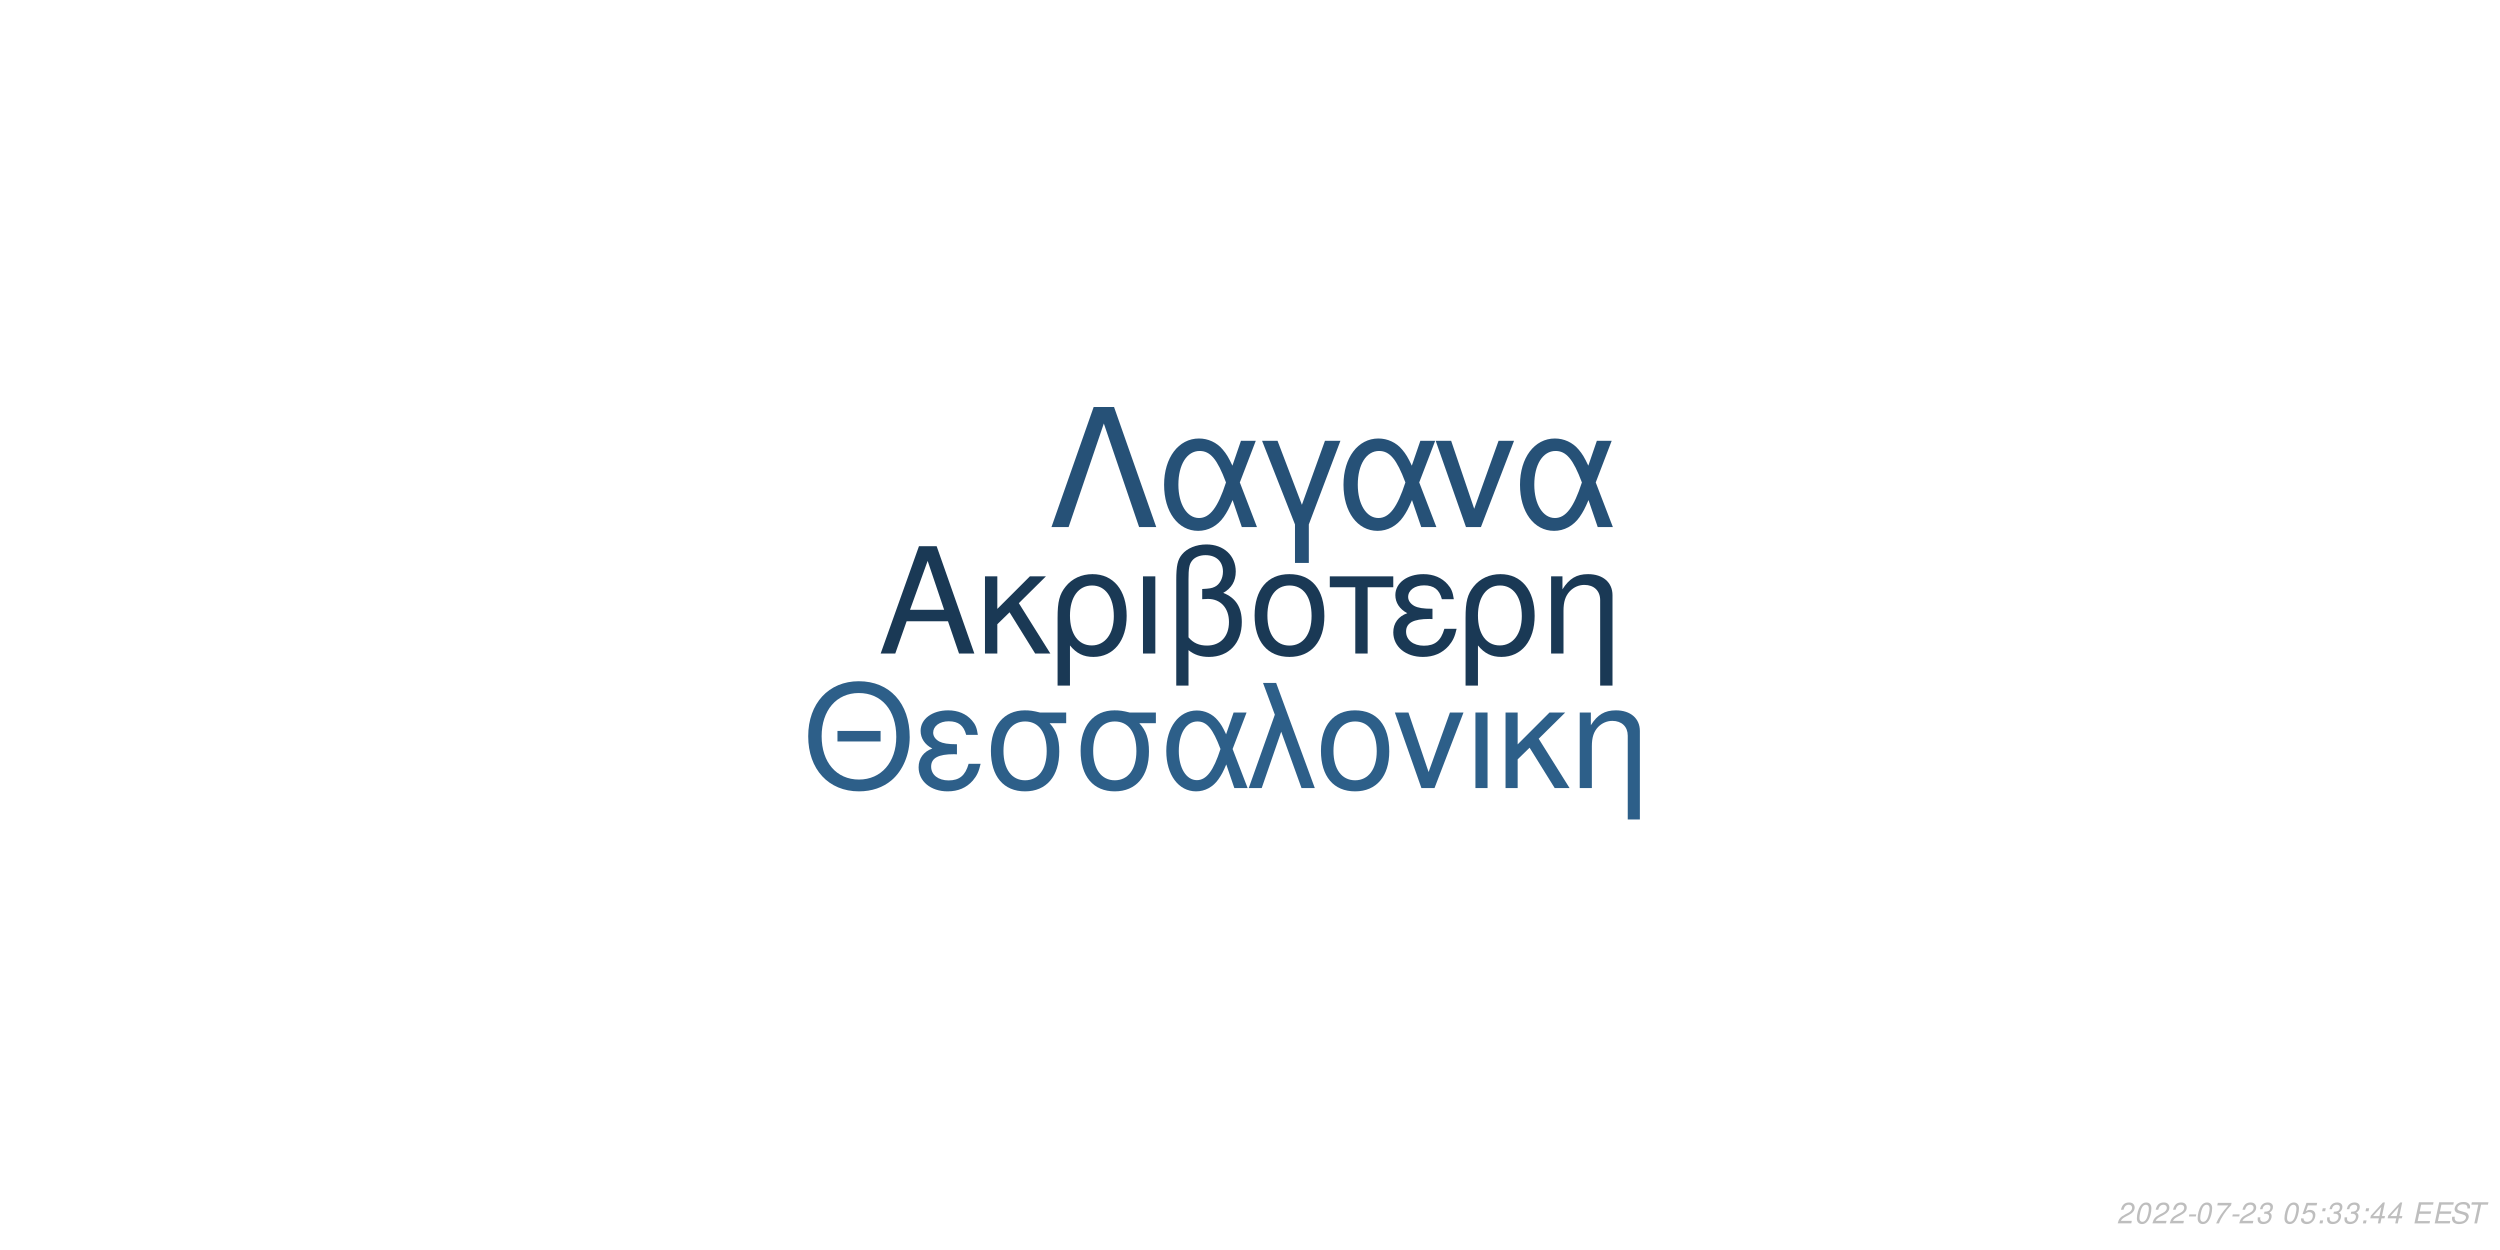
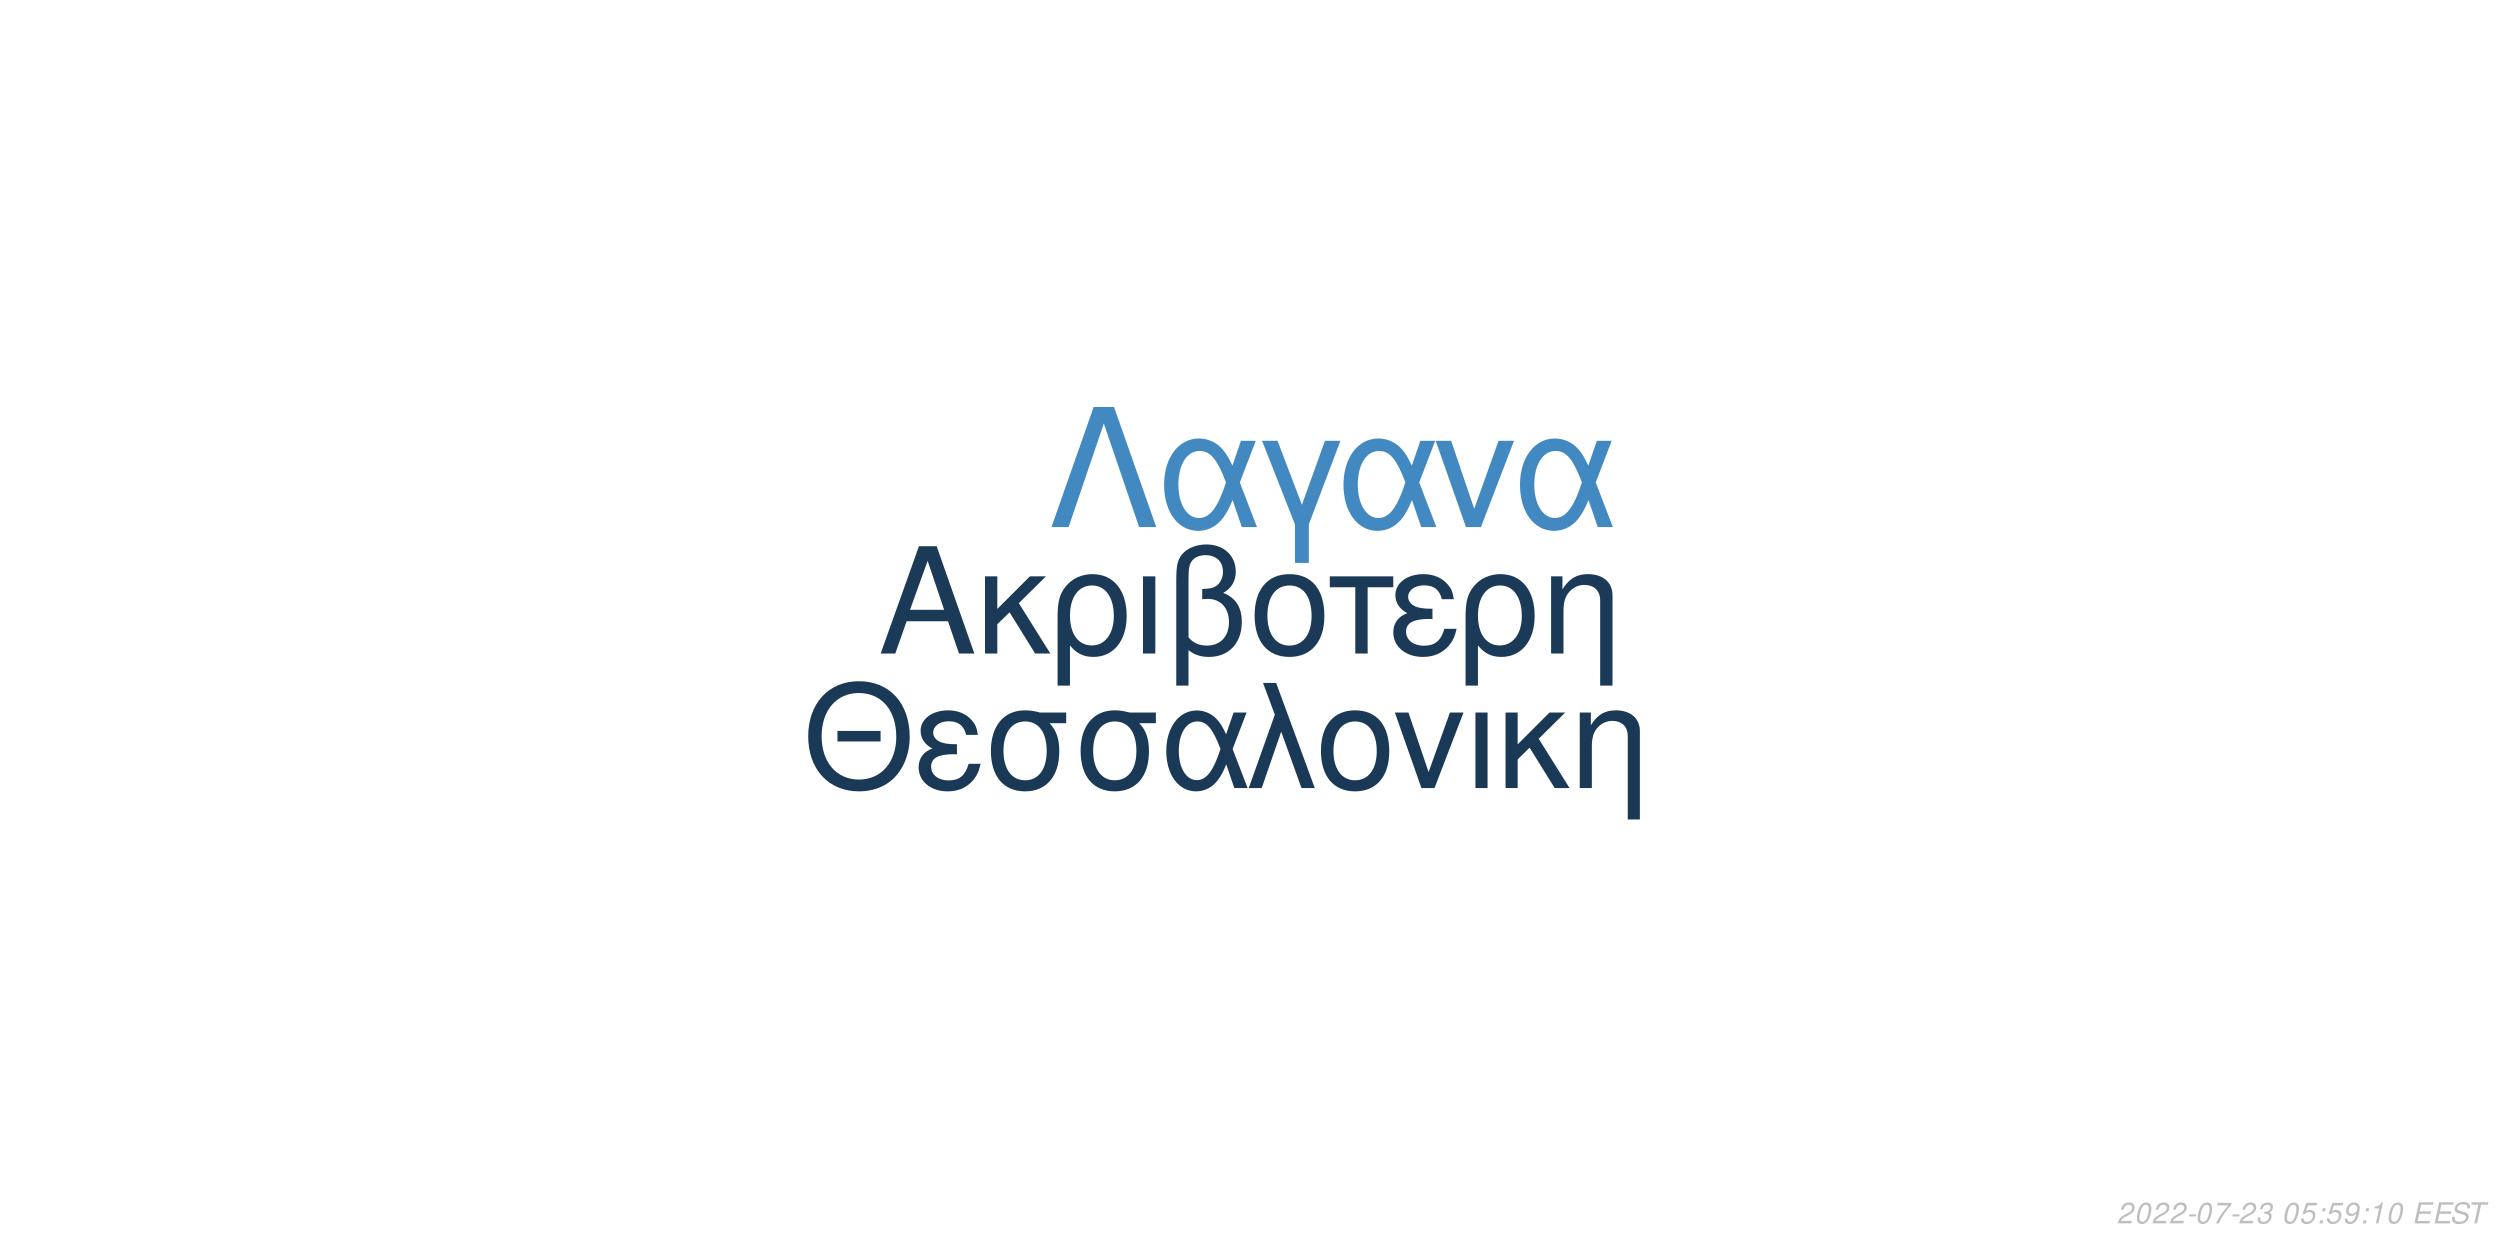
<svg xmlns="http://www.w3.org/2000/svg" xmlns:xlink="http://www.w3.org/1999/xlink" width="864pt" height="432pt" viewBox="0 0 864 432" version="1.1">
  <defs>
    <g>
      <symbol overflow="visible" id="glyph0-0">
        <path style="stroke:none;" d="" />
      </symbol>
      <symbol overflow="visible" id="glyph0-1">
        <path style="stroke:none;" d="M 24.125 -11.141 L 27.938 0 L 33.234 0 L 20.203 -37.094 L 14.094 -37.094 L 0.859 0 L 5.906 0 L 9.828 -11.141 Z M 22.797 -15.109 L 11 -15.109 L 17.094 -32.016 Z M 22.797 -15.109 " />
      </symbol>
      <symbol overflow="visible" id="glyph0-2">
        <path style="stroke:none;" d="M 7.172 -15.422 L 7.172 -26.672 L 2.906 -26.672 L 2.906 0 L 7.172 0 L 7.172 -10.125 L 11.406 -14.25 L 20.25 0 L 25.5 0 L 14.609 -17.406 L 23.969 -26.672 L 18.422 -26.672 Z M 7.172 -15.422 " />
      </symbol>
      <symbol overflow="visible" id="glyph0-3">
        <path style="stroke:none;" d="M 3 11.094 L 7.281 11.094 L 7.281 -2.797 C 9.516 -0.047 11.953 1.172 15.375 1.172 C 22.344 1.172 26.875 -4.422 26.875 -13.031 C 26.875 -21.891 22.297 -27.438 15.062 -27.438 C 11.297 -27.438 7.984 -25.906 5.797 -23.156 C 3.672 -20.516 3 -17.969 3 -12.359 Z M 14.906 -23.516 C 19.547 -23.516 22.438 -19.438 22.438 -12.922 C 22.438 -6.812 19.391 -2.797 14.812 -2.797 C 10.172 -2.797 7.281 -6.766 7.281 -13.125 C 7.281 -19.484 10.234 -23.516 14.906 -23.516 Z M 14.906 -23.516 " />
      </symbol>
      <symbol overflow="visible" id="glyph0-4">
        <path style="stroke:none;" d="M 3.516 0 L 7.781 0 L 7.781 -26.672 L 3.516 -26.672 Z M 3.516 0 " />
      </symbol>
      <symbol overflow="visible" id="glyph0-5">
        <path style="stroke:none;" d="M 4.016 11.094 L 8.25 11.094 L 8.25 -1.172 C 10.172 0.406 12.422 1.172 15.312 1.172 C 22.188 1.172 26.672 -3.609 26.672 -10.891 C 26.672 -15.984 24.578 -19.234 20.25 -20.969 C 23.109 -22.547 24.578 -25.031 24.578 -28.344 C 24.578 -33.844 20.406 -37.703 14.453 -37.703 C 10.938 -37.703 7.734 -36.391 6 -34.25 C 4.484 -32.422 4.016 -30.328 4.016 -25.391 Z M 8.25 -25.656 C 8.25 -29.359 8.5 -30.844 9.469 -32.062 C 10.375 -33.281 12.156 -34 14.094 -34 C 17.812 -34 20.156 -31.812 20.156 -28.297 C 20.156 -25.953 18.984 -23.812 17.297 -23.047 C 16.281 -22.547 15.469 -22.438 12.984 -22.297 L 12.984 -18.781 C 13.734 -18.828 14.344 -18.875 14.969 -18.875 C 19.344 -18.875 22.234 -15.719 22.234 -10.891 C 22.234 -5.906 19.281 -2.75 14.656 -2.75 C 11.953 -2.75 9.922 -3.609 8.25 -5.594 Z M 8.25 -25.656 " />
      </symbol>
      <symbol overflow="visible" id="glyph0-6">
        <path style="stroke:none;" d="M 14.094 -27.438 C 6.562 -27.438 2.094 -22.094 2.094 -13.125 C 2.094 -4.125 6.562 1.172 14.141 1.172 C 21.672 1.172 26.203 -4.172 26.203 -12.922 C 26.203 -22.188 21.828 -27.438 14.094 -27.438 Z M 14.141 -23.516 C 18.938 -23.516 21.781 -19.594 21.781 -12.984 C 21.781 -6.672 18.828 -2.75 14.141 -2.75 C 9.422 -2.75 6.516 -6.672 6.516 -13.125 C 6.516 -19.594 9.422 -23.516 14.141 -23.516 Z M 14.141 -23.516 " />
      </symbol>
      <symbol overflow="visible" id="glyph0-7">
        <path style="stroke:none;" d="M 7.891 0 L 12.156 0 L 12.156 -22.906 L 21.016 -22.906 L 21.016 -26.672 L -0.922 -26.672 L -0.922 -22.906 L 7.891 -22.906 Z M 7.891 0 " />
      </symbol>
      <symbol overflow="visible" id="glyph0-8">
        <path style="stroke:none;" d="M 14.562 -15.469 C 11.344 -15.469 9.562 -15.781 8.297 -16.438 C 6.922 -17.203 6.156 -18.328 6.156 -19.547 C 6.156 -21.891 8.453 -23.562 11.656 -23.562 C 15.062 -23.562 16.953 -22.094 17.812 -18.781 L 21.938 -18.781 C 21.578 -21.266 21.062 -22.5 19.797 -23.922 C 17.812 -26.203 14.906 -27.438 11.453 -27.438 C 5.797 -27.438 1.734 -24.375 1.734 -20.203 C 1.734 -17.609 3.156 -15.375 5.859 -13.938 C 2.797 -12.875 1.016 -10.484 1.016 -7.328 C 1.016 -2.391 5.297 1.172 11.25 1.172 C 14.969 1.172 17.906 -0.109 20.156 -2.641 C 21.578 -4.328 22.297 -5.797 22.906 -8.547 L 18.672 -8.547 C 17.5 -4.422 15.422 -2.703 11.609 -2.703 C 7.938 -2.703 5.438 -4.688 5.438 -7.578 C 5.438 -10.578 7.938 -11.953 13.484 -11.953 C 13.641 -11.953 14.094 -11.953 14.562 -11.906 Z M 14.562 -15.469 " />
      </symbol>
      <symbol overflow="visible" id="glyph0-9">
        <path style="stroke:none;" d="M 3.562 -26.672 L 3.562 0 L 7.844 0 L 7.844 -14.703 C 7.844 -17.906 8.5 -19.891 10.031 -21.531 C 11.406 -22.953 13.188 -23.719 15.062 -23.719 C 18.375 -23.719 20.516 -21.672 20.516 -18.469 L 20.516 11.094 L 24.781 11.094 L 24.781 -20.156 C 24.781 -24.578 21.469 -27.438 16.328 -27.438 C 12.359 -27.438 9.828 -25.906 7.484 -22.188 L 7.484 -26.672 Z M 3.562 -26.672 " />
      </symbol>
      <symbol overflow="visible" id="glyph1-0">
        <path style="stroke:none;" d="" />
      </symbol>
      <symbol overflow="visible" id="glyph1-1">
        <path style="stroke:none;" d="M 26.859 -19.734 L 11.953 -19.734 L 11.953 -16.094 L 26.859 -16.094 Z M 19.328 -36.922 C 8.922 -36.922 1.844 -29.25 1.844 -17.891 C 1.844 -6.484 8.875 1.141 19.391 1.141 C 23.812 1.141 27.703 -0.203 30.641 -2.688 C 34.578 -6.031 36.922 -11.656 36.922 -17.594 C 36.922 -29.297 30 -36.922 19.328 -36.922 Z M 19.328 -32.844 C 27.203 -32.844 32.281 -26.906 32.281 -17.688 C 32.281 -8.922 27.062 -2.938 19.391 -2.938 C 11.609 -2.938 6.484 -8.922 6.484 -17.891 C 6.484 -26.859 11.609 -32.844 19.328 -32.844 Z M 19.328 -32.844 " />
      </symbol>
      <symbol overflow="visible" id="glyph1-2">
        <path style="stroke:none;" d="M 14.25 -15.141 C 11.109 -15.141 9.375 -15.453 8.125 -16.094 C 6.781 -16.844 6.031 -17.938 6.031 -19.141 C 6.031 -21.422 8.266 -23.078 11.406 -23.078 C 14.75 -23.078 16.594 -21.625 17.438 -18.391 L 21.469 -18.391 C 21.125 -20.828 20.625 -22.031 19.391 -23.422 C 17.438 -25.656 14.594 -26.859 11.219 -26.859 C 5.688 -26.859 1.688 -23.875 1.688 -19.781 C 1.688 -17.234 3.094 -15.047 5.734 -13.656 C 2.734 -12.609 1 -10.266 1 -7.172 C 1 -2.344 5.188 1.141 11.016 1.141 C 14.656 1.141 17.547 -0.094 19.734 -2.594 C 21.125 -4.234 21.828 -5.688 22.422 -8.375 L 18.281 -8.375 C 17.141 -4.328 15.094 -2.641 11.359 -2.641 C 7.766 -2.641 5.328 -4.578 5.328 -7.422 C 5.328 -10.359 7.766 -11.703 13.203 -11.703 C 13.359 -11.703 13.797 -11.703 14.25 -11.656 Z M 14.25 -15.141 " />
      </symbol>
      <symbol overflow="visible" id="glyph1-3">
        <path style="stroke:none;" d="M 29 -26.109 L 19.938 -26.109 C 17.594 -26.703 16.438 -26.859 14.703 -26.859 C 7.469 -26.859 2.984 -21.469 2.984 -12.859 C 2.984 -4.031 7.375 1.141 14.797 1.141 C 22.172 1.141 26.609 -4.078 26.609 -12.656 C 26.609 -17.047 25.656 -19.828 23.266 -22.422 L 29 -22.422 Z M 14.797 -23.016 C 19.531 -23.016 22.266 -19.234 22.266 -12.75 C 22.266 -6.531 19.438 -2.688 14.797 -2.688 C 10.172 -2.688 7.328 -6.531 7.328 -12.859 C 7.328 -19.188 10.172 -23.016 14.797 -23.016 Z M 14.797 -23.016 " />
      </symbol>
      <symbol overflow="visible" id="glyph1-4">
        <path style="stroke:none;" d="M 29.344 -26.109 L 24.859 -26.109 L 22.266 -18.578 C 21.125 -21.031 20.484 -22.125 19.328 -23.469 C 17.547 -25.609 14.906 -26.812 12.156 -26.812 C 5.984 -26.812 1.594 -20.984 1.594 -12.812 C 1.594 -4.578 5.828 1.141 11.906 1.141 C 14.953 1.141 17.734 -0.344 19.625 -3.047 C 20.672 -4.531 21.281 -5.688 22.328 -8.172 L 25.109 0 L 29.703 0 L 24.516 -13.5 Z M 20.328 -13.5 C 17.891 -5.922 15.453 -2.734 12.156 -2.734 C 8.516 -2.734 5.922 -6.922 5.922 -12.812 C 5.922 -18.938 8.516 -23.016 12.359 -23.016 C 15.594 -23.016 17.688 -20.531 20.328 -13.5 Z M 20.328 -13.5 " />
      </symbol>
      <symbol overflow="visible" id="glyph1-5">
        <path style="stroke:none;" d="M 1.094 0 L 5.578 0 L 12.312 -19.484 L 19.328 0 L 23.922 0 L 10.562 -36.328 L 6.031 -36.328 L 10.109 -25.359 Z M 1.094 0 " />
      </symbol>
      <symbol overflow="visible" id="glyph1-6">
        <path style="stroke:none;" d="M 13.797 -26.859 C 6.422 -26.859 2.047 -21.625 2.047 -12.859 C 2.047 -4.031 6.422 1.141 13.859 1.141 C 21.234 1.141 25.656 -4.078 25.656 -12.656 C 25.656 -21.719 21.375 -26.859 13.797 -26.859 Z M 13.859 -23.016 C 18.531 -23.016 21.328 -19.188 21.328 -12.703 C 21.328 -6.531 18.438 -2.688 13.859 -2.688 C 9.219 -2.688 6.375 -6.531 6.375 -12.859 C 6.375 -19.188 9.219 -23.016 13.859 -23.016 Z M 13.859 -23.016 " />
      </symbol>
      <symbol overflow="visible" id="glyph1-7">
        <path style="stroke:none;" d="M 14.297 0 L 24.312 -26.109 L 19.625 -26.109 L 12.25 -5.531 L 5.281 -26.109 L 0.594 -26.109 L 9.766 0 Z M 14.297 0 " />
      </symbol>
      <symbol overflow="visible" id="glyph1-8">
        <path style="stroke:none;" d="M 3.438 0 L 7.625 0 L 7.625 -26.109 L 3.438 -26.109 Z M 3.438 0 " />
      </symbol>
      <symbol overflow="visible" id="glyph1-9">
        <path style="stroke:none;" d="M 7.031 -15.094 L 7.031 -26.109 L 2.844 -26.109 L 2.844 0 L 7.031 0 L 7.031 -9.922 L 11.156 -13.953 L 19.828 0 L 24.969 0 L 14.297 -17.047 L 23.469 -26.109 L 18.031 -26.109 Z M 7.031 -15.094 " />
      </symbol>
      <symbol overflow="visible" id="glyph1-10">
        <path style="stroke:none;" d="M 3.484 -26.109 L 3.484 0 L 7.672 0 L 7.672 -14.406 C 7.672 -17.547 8.328 -19.484 9.812 -21.078 C 11.156 -22.469 12.906 -23.219 14.75 -23.219 C 17.984 -23.219 20.078 -21.234 20.078 -18.094 L 20.078 10.859 L 24.266 10.859 L 24.266 -19.734 C 24.266 -24.062 21.031 -26.859 16 -26.859 C 12.109 -26.859 9.609 -25.359 7.328 -21.719 L 7.328 -26.109 Z M 3.484 -26.109 " />
      </symbol>
      <symbol overflow="visible" id="glyph2-0">
        <path style="stroke:none;" d="" />
      </symbol>
      <symbol overflow="visible" id="glyph2-1">
        <path style="stroke:none;" d="M 22.531 -41.484 L 15.484 -41.484 L 0.906 0 L 6.828 0 L 19 -35.797 L 31.188 0 L 37.109 0 Z M 22.531 -41.484 " />
      </symbol>
      <symbol overflow="visible" id="glyph2-2">
        <path style="stroke:none;" d="M 33.516 -29.812 L 28.391 -29.812 L 25.438 -21.219 C 24.125 -24.016 23.391 -25.266 22.078 -26.797 C 20.031 -29.25 17.016 -30.609 13.891 -30.609 C 6.828 -30.609 1.828 -23.953 1.828 -14.625 C 1.828 -5.234 6.656 1.312 13.594 1.312 C 17.078 1.312 20.266 -0.391 22.422 -3.469 C 23.609 -5.172 24.297 -6.484 25.5 -9.328 L 28.688 0 L 33.922 0 L 28 -15.422 Z M 23.219 -15.422 C 20.422 -6.766 17.641 -3.125 13.891 -3.125 C 9.734 -3.125 6.766 -7.906 6.766 -14.625 C 6.766 -21.625 9.734 -26.297 14.109 -26.297 C 17.812 -26.297 20.203 -23.453 23.219 -15.422 Z M 23.219 -15.422 " />
      </symbol>
      <symbol overflow="visible" id="glyph2-3">
        <path style="stroke:none;" d="M 12.062 12.406 L 16.844 12.406 L 16.844 -0.906 L 27.766 -29.812 L 22.422 -29.812 L 14.453 -7.688 L 6.031 -29.812 L 0.688 -29.812 L 12.062 -0.906 Z M 12.062 12.406 " />
      </symbol>
      <symbol overflow="visible" id="glyph2-4">
        <path style="stroke:none;" d="M 16.328 0 L 27.766 -29.812 L 22.422 -29.812 L 14 -6.312 L 6.031 -29.812 L 0.688 -29.812 L 11.156 0 Z M 16.328 0 " />
      </symbol>
      <symbol overflow="visible" id="glyph3-0">
        <path style="stroke:none;" d="" />
      </symbol>
      <symbol overflow="visible" id="glyph3-1">
        <path style="stroke:none;" d="M 5.234 -0.875 L 1.469 -0.875 C 1.641 -1.375 2.203 -1.891 3.109 -2.344 L 4.234 -2.938 C 5.562 -3.625 6.219 -4.469 6.219 -5.484 C 6.219 -5.938 6.062 -6.359 5.797 -6.656 C 5.469 -7.047 4.984 -7.234 4.312 -7.234 C 2.766 -7.234 1.891 -6.453 1.484 -4.734 L 2.375 -4.734 C 2.484 -5.188 2.609 -5.484 2.797 -5.75 C 3.094 -6.203 3.609 -6.453 4.188 -6.453 C 4.891 -6.453 5.344 -6.031 5.344 -5.375 C 5.344 -4.703 4.859 -4.094 4.016 -3.656 L 2.984 -3.125 C 1.234 -2.188 0.797 -1.656 0.344 -0.016 L 5.047 -0.016 Z M 5.234 -0.875 " />
      </symbol>
      <symbol overflow="visible" id="glyph3-2">
        <path style="stroke:none;" d="M 4.203 -7.234 C 3.375 -7.234 2.688 -6.812 2.125 -5.984 C 1.484 -5.047 0.984 -3.188 0.984 -1.734 C 0.984 -1.109 1.172 -0.562 1.484 -0.266 C 1.797 0.047 2.281 0.234 2.766 0.234 C 3.625 0.234 4.281 -0.156 4.859 -1.016 C 5.516 -1.953 6 -3.797 6 -5.266 C 6 -6.5 5.328 -7.234 4.203 -7.234 Z M 4.094 -6.453 C 4.734 -6.453 5.125 -5.984 5.125 -5.156 C 5.125 -4.203 4.781 -2.625 4.406 -1.812 C 3.984 -0.938 3.516 -0.547 2.875 -0.547 C 2.25 -0.547 1.875 -1.031 1.875 -1.828 C 1.875 -2.797 2.203 -4.344 2.594 -5.203 C 2.984 -6.047 3.453 -6.453 4.094 -6.453 Z M 4.094 -6.453 " />
      </symbol>
      <symbol overflow="visible" id="glyph3-3">
        <path style="stroke:none;" d="M 3.516 -3.125 L 1.125 -3.125 L 0.969 -2.406 L 3.359 -2.406 Z M 3.516 -3.125 " />
      </symbol>
      <symbol overflow="visible" id="glyph3-4">
        <path style="stroke:none;" d="M 6.703 -7.094 L 1.953 -7.094 L 1.766 -6.219 L 5.594 -6.219 C 3.344 -3.688 2.266 -2.109 1.375 0 L 2.344 0 C 3.031 -1.906 4.828 -4.594 6.547 -6.281 Z M 6.703 -7.094 " />
      </symbol>
      <symbol overflow="visible" id="glyph3-5">
        <path style="stroke:none;" d="M 2.922 -3.312 C 3.125 -3.344 3.234 -3.344 3.375 -3.344 C 4.203 -3.344 4.688 -3 4.688 -2.406 C 4.688 -1.312 3.906 -0.547 2.781 -0.547 C 2.047 -0.547 1.594 -0.938 1.594 -1.562 C 1.594 -1.719 1.609 -1.844 1.656 -2.094 L 0.766 -2.094 C 0.734 -1.797 0.719 -1.641 0.719 -1.469 C 0.719 -0.375 1.406 0.234 2.641 0.234 C 3.547 0.234 4.297 -0.078 4.812 -0.656 C 5.266 -1.156 5.562 -1.875 5.562 -2.547 C 5.562 -3.125 5.344 -3.453 4.797 -3.734 C 5.641 -4.234 6.016 -4.844 6.016 -5.734 C 6.016 -6.656 5.312 -7.234 4.203 -7.234 C 3.375 -7.234 2.672 -6.938 2.188 -6.375 C 1.891 -6.031 1.703 -5.641 1.516 -4.906 L 2.391 -4.906 C 2.5 -5.359 2.594 -5.594 2.734 -5.812 C 3.047 -6.234 3.516 -6.453 4.078 -6.453 C 4.734 -6.453 5.141 -6.125 5.141 -5.578 C 5.141 -5.188 5.016 -4.797 4.797 -4.547 C 4.516 -4.234 4 -4.062 3.266 -4.062 L 3.078 -4.062 Z M 2.922 -3.312 " />
      </symbol>
      <symbol overflow="visible" id="glyph3-6">
        <path style="stroke:none;" d="" />
      </symbol>
      <symbol overflow="visible" id="glyph3-7">
        <path style="stroke:none;" d="M 6.297 -7.094 L 2.594 -7.094 L 1.234 -3.234 L 2.047 -3.234 C 2.656 -3.766 2.938 -3.906 3.531 -3.906 C 4.328 -3.906 4.797 -3.453 4.797 -2.688 C 4.797 -1.438 3.969 -0.547 2.828 -0.547 C 2.031 -0.547 1.609 -0.938 1.578 -1.734 L 0.703 -1.734 L 0.703 -1.516 C 0.703 -0.938 0.844 -0.547 1.188 -0.266 C 1.562 0.062 2.078 0.234 2.703 0.234 C 3.656 0.234 4.391 -0.156 4.984 -0.922 C 5.422 -1.5 5.672 -2.234 5.672 -2.953 C 5.672 -4 4.938 -4.672 3.812 -4.672 C 3.328 -4.672 2.906 -4.547 2.406 -4.234 L 3.109 -6.219 L 6.109 -6.219 Z M 6.297 -7.094 " />
      </symbol>
      <symbol overflow="visible" id="glyph3-8">
        <path style="stroke:none;" d="M 2.359 -1.031 L 1.312 -1.031 L 1.094 0 L 2.141 0 Z M 3.266 -5.234 L 2.219 -5.234 L 2 -4.203 L 3.047 -4.203 Z M 3.266 -5.234 " />
      </symbol>
      <symbol overflow="visible" id="glyph3-9">
-         <path style="stroke:none;" d="M 3.625 -1.75 L 3.266 0 L 4.141 0 L 4.516 -1.75 L 5.562 -1.75 L 5.734 -2.531 L 4.688 -2.531 L 5.688 -7.234 L 5.016 -7.234 L 0.844 -2.672 L 0.641 -1.75 Z M 3.797 -2.531 L 1.594 -2.531 L 4.469 -5.703 Z M 3.797 -2.531 " />
+         <path style="stroke:none;" d="M 0.844 -1.656 C 0.844 -1.547 0.844 -1.438 0.844 -1.375 C 0.844 -0.406 1.531 0.234 2.578 0.234 C 3.203 0.234 3.766 0.016 4.297 -0.438 C 4.938 -1 5.312 -1.656 5.594 -2.719 C 5.844 -3.672 6.016 -4.766 6.016 -5.375 C 6.016 -5.844 5.844 -6.328 5.547 -6.656 C 5.203 -7.031 4.703 -7.234 4.062 -7.234 C 2.516 -7.234 1.297 -5.938 1.297 -4.266 C 1.297 -3.203 1.984 -2.547 3.047 -2.547 C 3.484 -2.547 3.953 -2.672 4.281 -2.891 C 4.406 -2.984 4.547 -3.078 4.828 -3.344 C 4.438 -1.484 3.703 -0.547 2.703 -0.547 C 2.109 -0.547 1.719 -0.938 1.719 -1.547 L 1.719 -1.656 Z M 3.953 -6.453 C 4.625 -6.453 5.141 -5.953 5.141 -5.281 C 5.141 -4.188 4.312 -3.312 3.297 -3.312 C 2.594 -3.312 2.172 -3.734 2.172 -4.453 C 2.172 -5.562 2.984 -6.453 3.953 -6.453 Z M 3.953 -6.453 " />
      </symbol>
      <symbol overflow="visible" id="glyph3-10">
+         <path style="stroke:none;" d="M 3.703 -5.188 L 2.594 0 L 3.469 0 L 5.016 -7.234 L 4.438 -7.234 C 3.906 -6.156 3.688 -6.016 2.234 -5.812 L 2.109 -5.188 Z M 3.703 -5.188 " />
+       </symbol>
+       <symbol overflow="visible" id="glyph3-11">
        <path style="stroke:none;" d="M 2.547 -3.312 L 6.5 -3.312 L 6.688 -4.141 L 2.719 -4.141 L 3.219 -6.469 L 7.344 -6.469 L 7.516 -7.297 L 2.453 -7.297 L 0.906 0 L 6.125 0 L 6.297 -0.812 L 2.016 -0.812 Z M 2.547 -3.312 " />
      </symbol>
-       <symbol overflow="visible" id="glyph3-11">
+       <symbol overflow="visible" id="glyph3-12">
        <path style="stroke:none;" d="M 7.062 -5.156 C 7.125 -5.438 7.141 -5.562 7.141 -5.703 C 7.141 -6.156 6.938 -6.594 6.594 -6.891 C 6.188 -7.25 5.656 -7.406 4.875 -7.406 C 3.844 -7.406 3.047 -7.125 2.5 -6.562 C 2.094 -6.141 1.781 -5.438 1.781 -4.922 C 1.781 -4.297 2.219 -3.766 2.891 -3.562 L 4.594 -3.094 C 5.406 -2.859 5.734 -2.578 5.734 -2.094 C 5.734 -1.781 5.547 -1.406 5.266 -1.141 C 4.844 -0.766 4.266 -0.578 3.453 -0.578 C 2.328 -0.578 1.812 -0.984 1.812 -1.906 C 1.812 -2.047 1.812 -2.125 1.844 -2.312 L 0.984 -2.312 C 0.906 -2.062 0.891 -1.906 0.891 -1.688 C 0.891 -0.484 1.797 0.234 3.297 0.234 C 4.359 0.234 5.234 -0.062 5.812 -0.609 C 6.344 -1.078 6.688 -1.797 6.688 -2.375 C 6.688 -2.641 6.609 -2.906 6.453 -3.156 C 6.234 -3.5 5.938 -3.703 5.469 -3.828 L 3.75 -4.312 C 2.984 -4.547 2.734 -4.734 2.734 -5.188 C 2.734 -5.547 2.875 -5.844 3.188 -6.109 C 3.547 -6.438 4.031 -6.594 4.703 -6.594 C 5.266 -6.594 5.688 -6.484 5.906 -6.297 C 6.094 -6.125 6.219 -5.797 6.219 -5.516 C 6.219 -5.422 6.203 -5.344 6.188 -5.156 Z M 7.062 -5.156 " />
      </symbol>
-       <symbol overflow="visible" id="glyph3-12">
+       <symbol overflow="visible" id="glyph3-13">
        <path style="stroke:none;" d="M 4.938 -6.469 L 7.312 -6.469 L 7.484 -7.297 L 1.75 -7.297 L 1.578 -6.469 L 3.984 -6.469 L 2.609 0 L 3.547 0 Z M 4.938 -6.469 " />
      </symbol>
    </g>
  </defs>
  <g id="surface1">
    <rect x="0" y="0" width="864" height="432" style="fill:rgb(100%,100%,100%);fill-opacity:1;stroke:none;" />
-     <g style="fill:rgb(10.196%,22.353%,33.333%);fill-opacity:1;">
+     <g style="fill:rgb(10.196%,22.745%,34.118%);fill-opacity:1;">
      <use xlink:href="#glyph0-1" x="303.5" y="225.861" />
      <use xlink:href="#glyph0-2" x="337.5" y="225.861" />
      <use xlink:href="#glyph0-3" x="362.5" y="225.861" />
      <use xlink:href="#glyph0-4" x="391.5" y="225.861" />
      <use xlink:href="#glyph0-5" x="402.5" y="225.861" />
      <use xlink:href="#glyph0-6" x="431.5" y="225.861" />
      <use xlink:href="#glyph0-7" x="460.5" y="225.861" />
      <use xlink:href="#glyph0-8" x="480.5" y="225.861" />
      <use xlink:href="#glyph0-3" x="503.5" y="225.861" />
      <use xlink:href="#glyph0-9" x="532.5" y="225.861" />
    </g>
-     <g style="fill:rgb(17.647%,37.255%,53.725%);fill-opacity:1;">
+     <g style="fill:rgb(10.196%,22.353%,33.725%);fill-opacity:1;">
      <use xlink:href="#glyph1-1" x="277.473" y="272.354" />
      <use xlink:href="#glyph1-2" x="316.473" y="272.354" />
      <use xlink:href="#glyph1-3" x="339.473" y="272.354" />
      <use xlink:href="#glyph1-3" x="370.473" y="272.354" />
      <use xlink:href="#glyph1-4" x="401.473" y="272.354" />
      <use xlink:href="#glyph1-5" x="430.473" y="272.354" />
      <use xlink:href="#glyph1-6" x="454.473" y="272.354" />
      <use xlink:href="#glyph1-7" x="481.473" y="272.354" />
      <use xlink:href="#glyph1-8" x="506.473" y="272.354" />
      <use xlink:href="#glyph1-9" x="517.473" y="272.354" />
      <use xlink:href="#glyph1-10" x="542.473" y="272.354" />
    </g>
-     <g style="fill:rgb(14.902%,31.765%,46.667%);fill-opacity:1;">
+     <g style="fill:rgb(25.882%,53.725%,75.686%);fill-opacity:1;">
      <use xlink:href="#glyph2-1" x="362.484" y="182.152" />
      <use xlink:href="#glyph2-2" x="400.484" y="182.152" />
      <use xlink:href="#glyph2-3" x="435.484" y="182.152" />
      <use xlink:href="#glyph2-2" x="462.484" y="182.152" />
      <use xlink:href="#glyph2-4" x="495.484" y="182.152" />
      <use xlink:href="#glyph2-2" x="523.484" y="182.152" />
    </g>
    <g style="fill:rgb(74.51%,74.51%,74.51%);fill-opacity:1;">
      <use xlink:href="#glyph3-1" x="731.52" y="422.81" />
      <use xlink:href="#glyph3-2" x="737.52" y="422.81" />
      <use xlink:href="#glyph3-1" x="743.52" y="422.81" />
      <use xlink:href="#glyph3-1" x="749.52" y="422.81" />
      <use xlink:href="#glyph3-3" x="755.52" y="422.81" />
      <use xlink:href="#glyph3-2" x="758.52" y="422.81" />
      <use xlink:href="#glyph3-4" x="764.52" y="422.81" />
      <use xlink:href="#glyph3-3" x="770.52" y="422.81" />
      <use xlink:href="#glyph3-1" x="773.52" y="422.81" />
      <use xlink:href="#glyph3-5" x="779.52" y="422.81" />
      <use xlink:href="#glyph3-6" x="785.52" y="422.81" />
      <use xlink:href="#glyph3-2" x="788.52" y="422.81" />
      <use xlink:href="#glyph3-7" x="794.52" y="422.81" />
      <use xlink:href="#glyph3-8" x="800.52" y="422.81" />
-       <use xlink:href="#glyph3-5" x="803.52" y="422.81" />
-       <use xlink:href="#glyph3-5" x="809.52" y="422.81" />
+       <use xlink:href="#glyph3-7" x="803.52" y="422.81" />
+       <use xlink:href="#glyph3-9" x="809.52" y="422.81" />
      <use xlink:href="#glyph3-8" x="815.52" y="422.81" />
-       <use xlink:href="#glyph3-9" x="818.52" y="422.81" />
-       <use xlink:href="#glyph3-9" x="824.52" y="422.81" />
+       <use xlink:href="#glyph3-10" x="818.52" y="422.81" />
+       <use xlink:href="#glyph3-2" x="824.52" y="422.81" />
      <use xlink:href="#glyph3-6" x="830.52" y="422.81" />
-       <use xlink:href="#glyph3-10" x="833.52" y="422.81" />
-       <use xlink:href="#glyph3-10" x="840.52" y="422.81" />
-       <use xlink:href="#glyph3-11" x="846.52" y="422.81" />
-       <use xlink:href="#glyph3-12" x="852.52" y="422.81" />
+       <use xlink:href="#glyph3-11" x="833.52" y="422.81" />
+       <use xlink:href="#glyph3-11" x="840.52" y="422.81" />
+       <use xlink:href="#glyph3-12" x="846.52" y="422.81" />
+       <use xlink:href="#glyph3-13" x="852.52" y="422.81" />
    </g>
  </g>
</svg>
